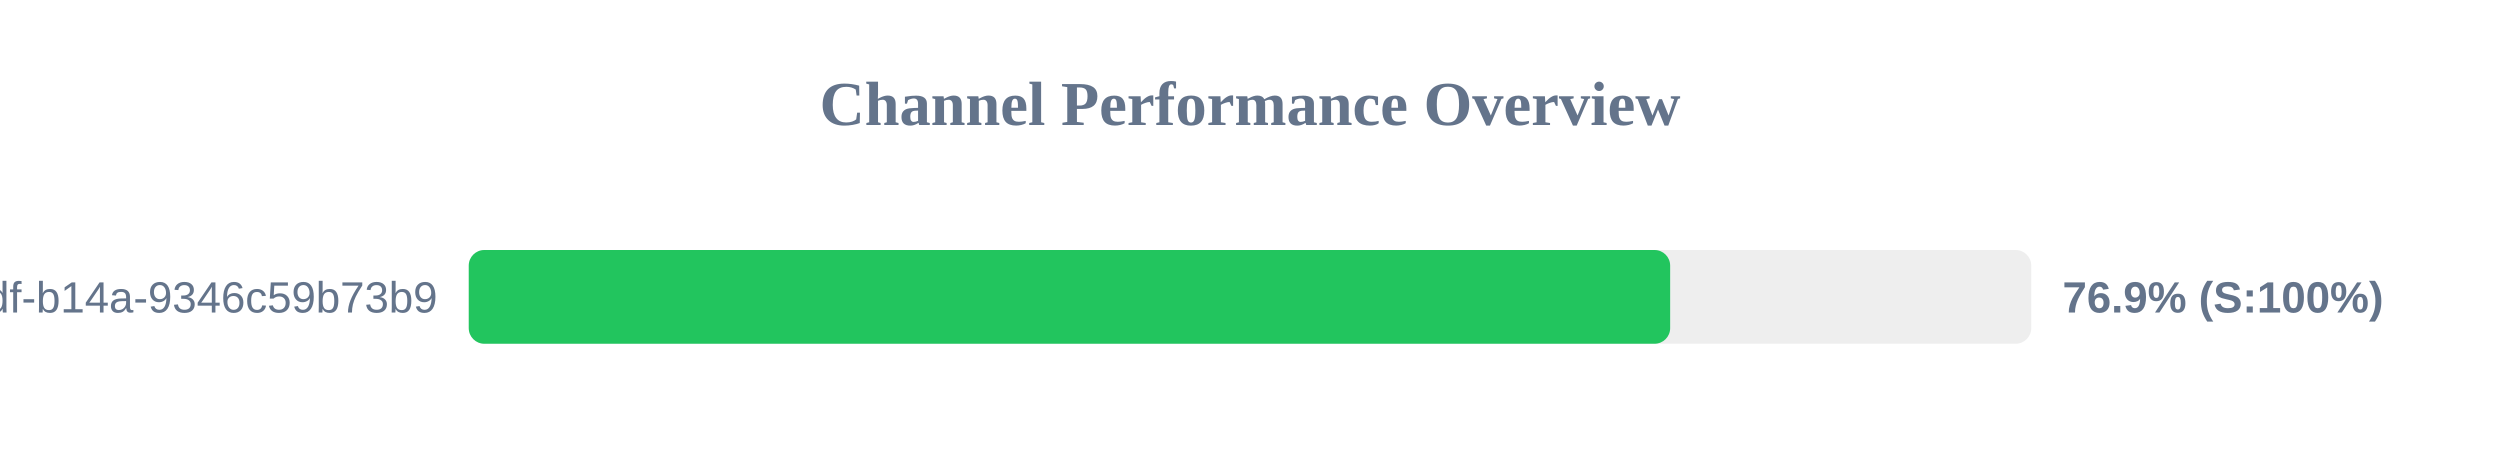
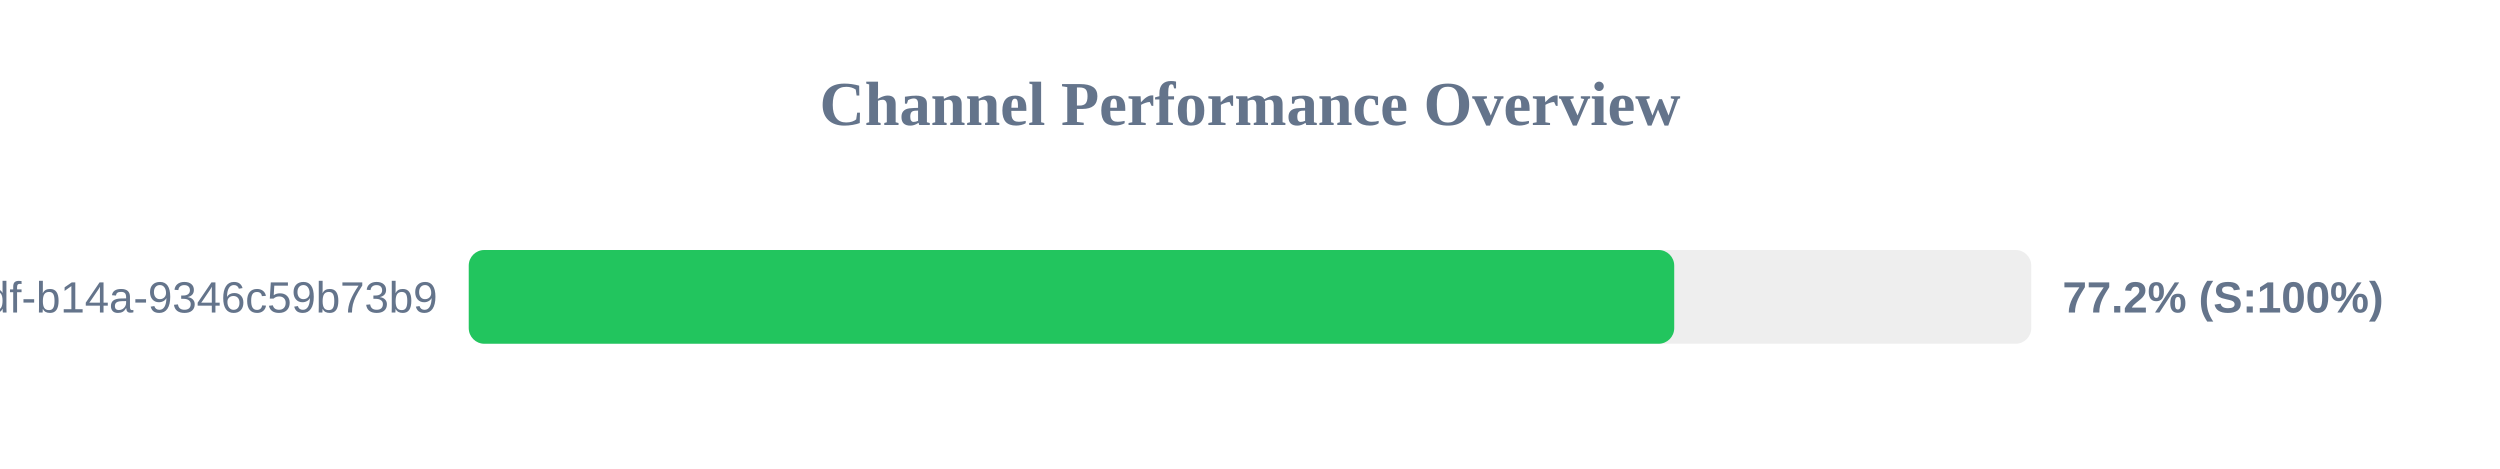
<svg xmlns="http://www.w3.org/2000/svg" width="800" height="150" version="1.1">
  <style>
        .row { font: 14px Arial; fill: #64748b; }
        .score { font: bold 14px Arial; fill: #64748b; }
    </style>
  <text x="400" y="40" text-anchor="middle" font-size="20px" font-weight="bold" fill="#64748b">Channel Performance Overview</text>
  <rect x="150" y="80" width="500" height="30" fill="#eee" rx="5" />
-   <rect x="150" y="80" width="384.45" height="30" fill="#22c55e" rx="5" />
+   <rect x="150" y="80" width="385.75" height="30" fill="#22c55e" rx="5" />
  <text x="140" y="100" text-anchor="end" class="row">?uuid=55ca7a9e-cf90-49df-b14a-9346c59b73b9</text>
-   <text x="660" y="100" text-anchor="start" class="score">76.9% (S:100%)</text>
+   <text x="660" y="100" text-anchor="start" class="score">77.2% (S:100%)</text>
</svg>
